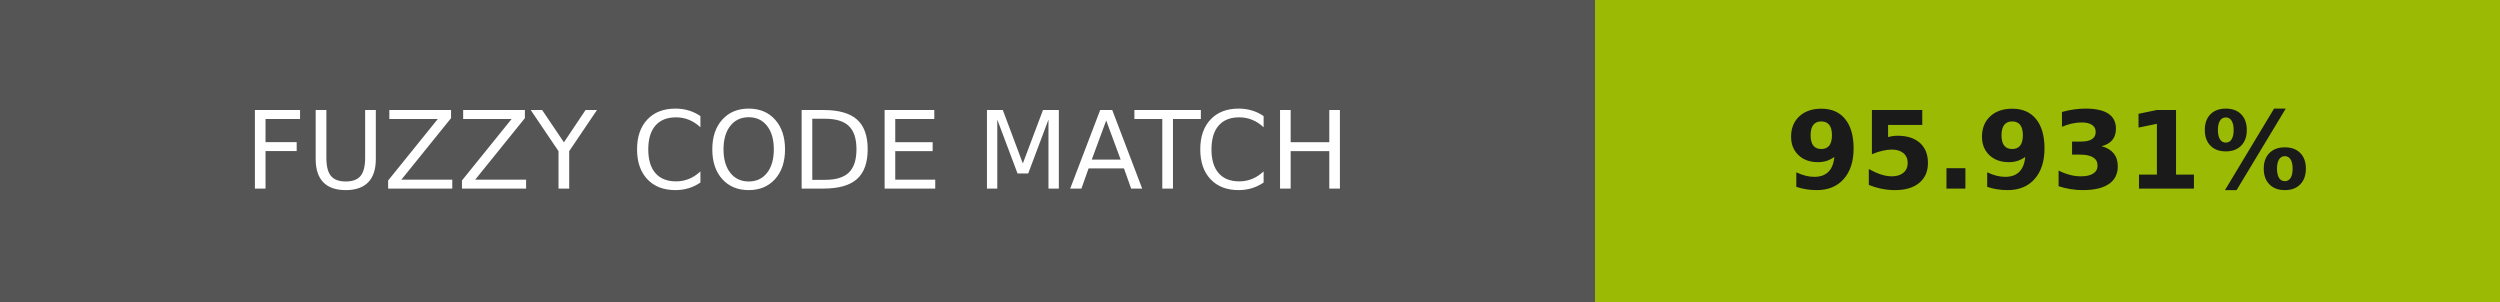
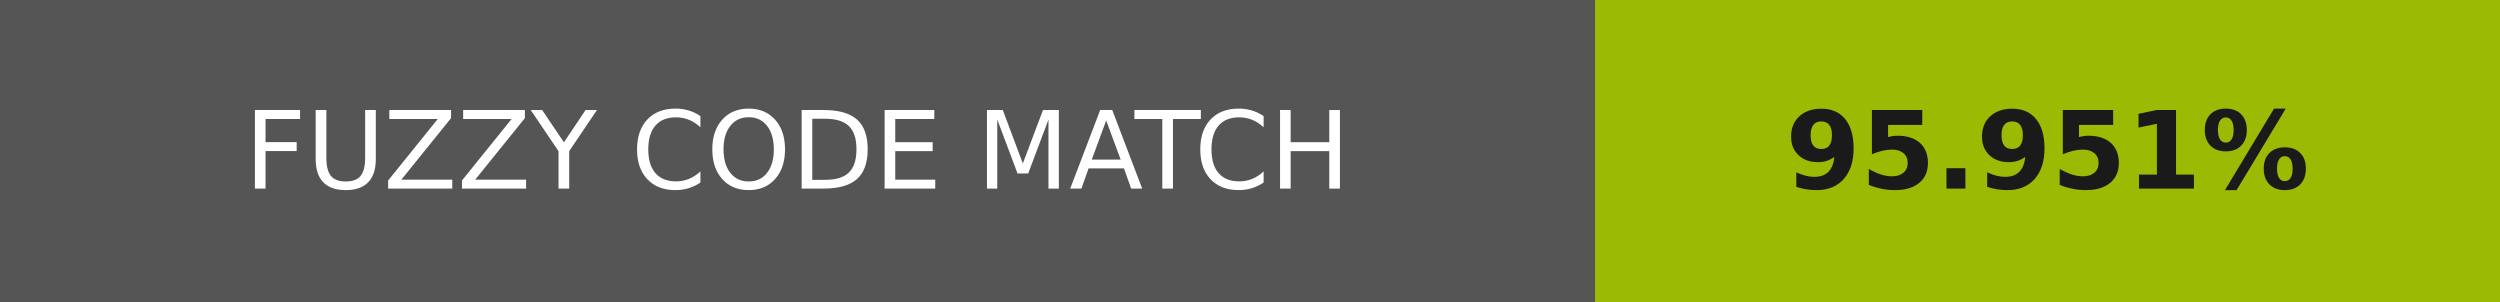
- <svg xmlns="http://www.w3.org/2000/svg" width="232" height="28" role="img" aria-label="FUZZY CODE MATCH: 95.931%">
+ <svg xmlns="http://www.w3.org/2000/svg" width="232" height="28" role="img" aria-label="FUZZY CODE MATCH: 95.951%">
  <g shape-rendering="crispEdges">
    <rect width="148" height="28" fill="#555" />
    <rect x="148" width="84" height="28" fill="#9bba03" />
  </g>
  <g fill="#fff" text-anchor="middle" font-family="Verdana,Geneva,DejaVu Sans,sans-serif" text-rendering="geometricPrecision" font-size="100">
    <text transform="scale(.1)" x="740" y="175" textLength="1240">FUZZY CODE MATCH</text>
-     <text transform="scale(.1)" x="1900" y="175" textLength="597.5" fill="#1a1a1a" font-weight="bold">95.931%</text>
+     <text transform="scale(.1)" x="1900" y="175" textLength="597.5" fill="#1a1a1a" font-weight="bold">95.951%</text>
  </g>
</svg>
